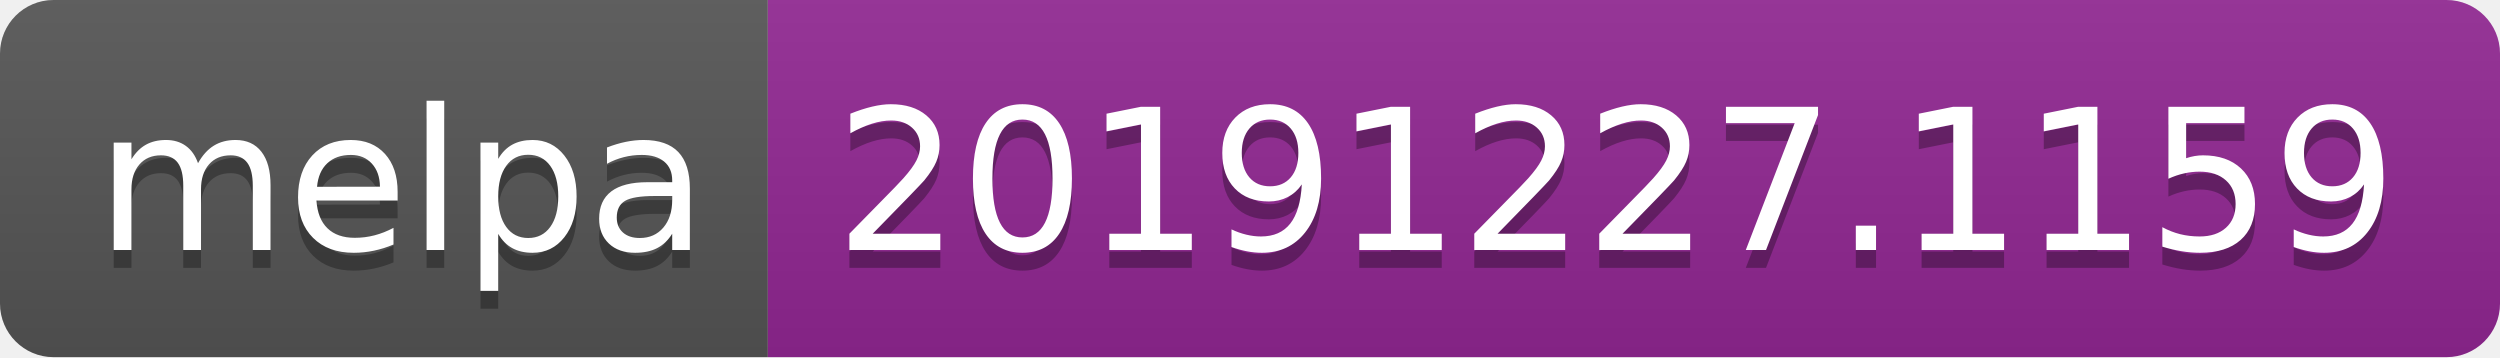
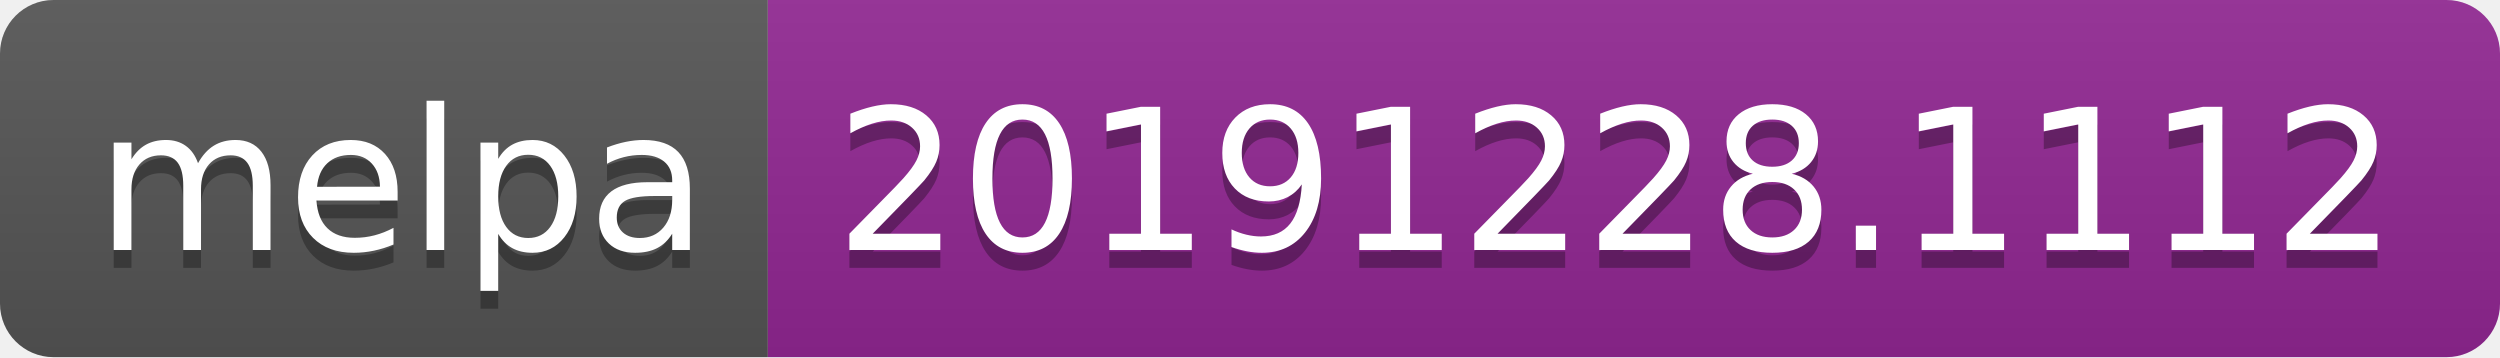
<svg xmlns="http://www.w3.org/2000/svg" width="140" height="20">
  <linearGradient id="b" x2="0" y2="100%">
    <stop offset="0" stop-color="#bbb" stop-opacity=".1" />
    <stop offset="1" stop-opacity=".1" />
  </linearGradient>
  <clipPath id="a">
    <rect width="140" height="20" rx="3" fill="#fff" />
  </clipPath>
  <g clip-path="url(#a)">
    <path fill="#555" d="M0 0h43v20H0z" />
    <path fill="#922793" d="M43 0h97v20H43z" />
    <path fill="url(#b)" d="M0 0h140v20H0z" />
  </g>
  <g fill="#fff" text-anchor="middle" font-family="DejaVu Sans,Verdana,Geneva,sans-serif" font-size="110">
    <text x="225" y="150" fill="#010101" fill-opacity=".3" transform="scale(.1)" textLength="330">melpa</text>
    <text x="225" y="140" transform="scale(.1)" textLength="330">melpa</text>
-     <text x="905" y="150" fill="#010101" fill-opacity=".3" transform="scale(.1)" textLength="870">20191227.1159</text>
-     <text x="905" y="140" transform="scale(.1)" textLength="870">20191227.1159</text>
+     <text x="905" y="150" fill="#010101" fill-opacity=".3" transform="scale(.1)" textLength="870">20191228.1112</text>
+     <text x="905" y="140" transform="scale(.1)" textLength="870">20191228.1112</text>
  </g>
</svg>
